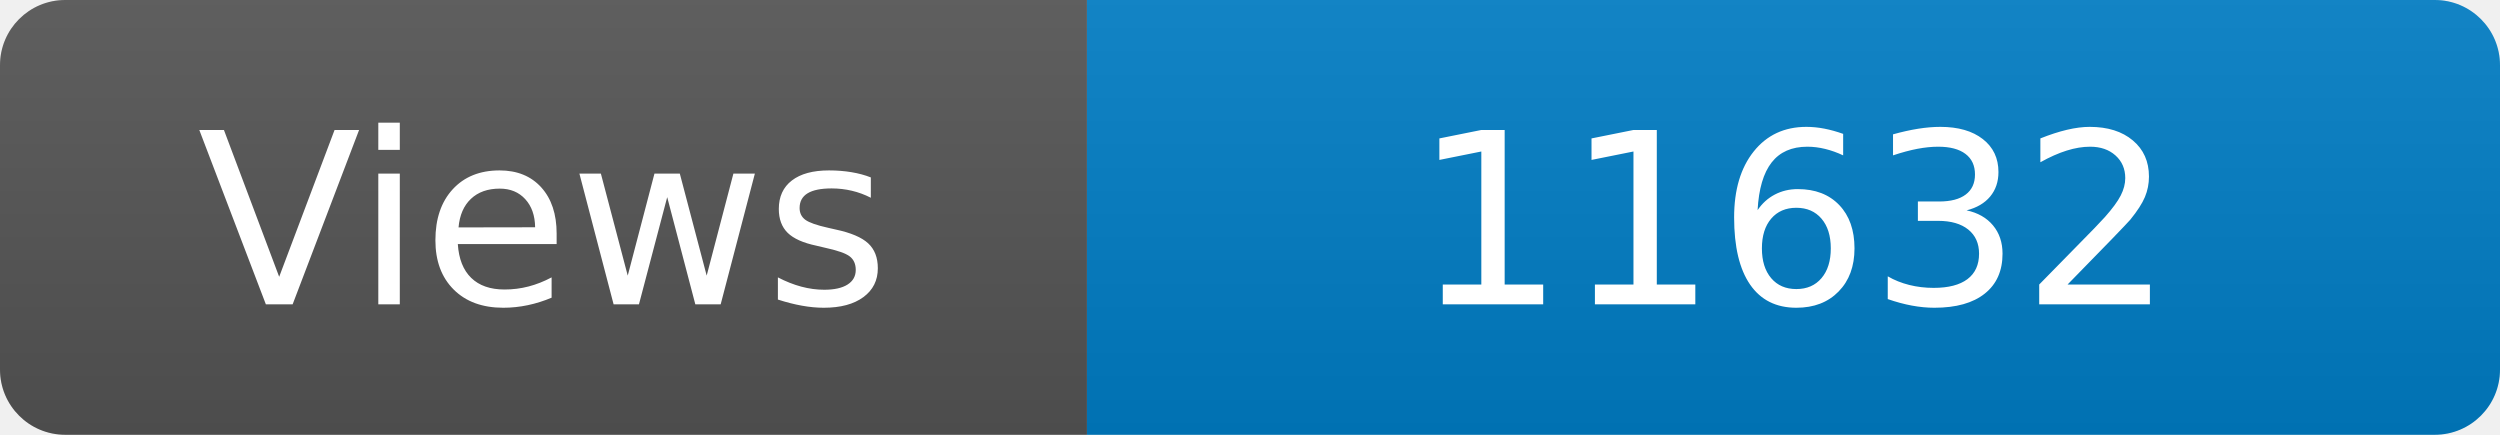
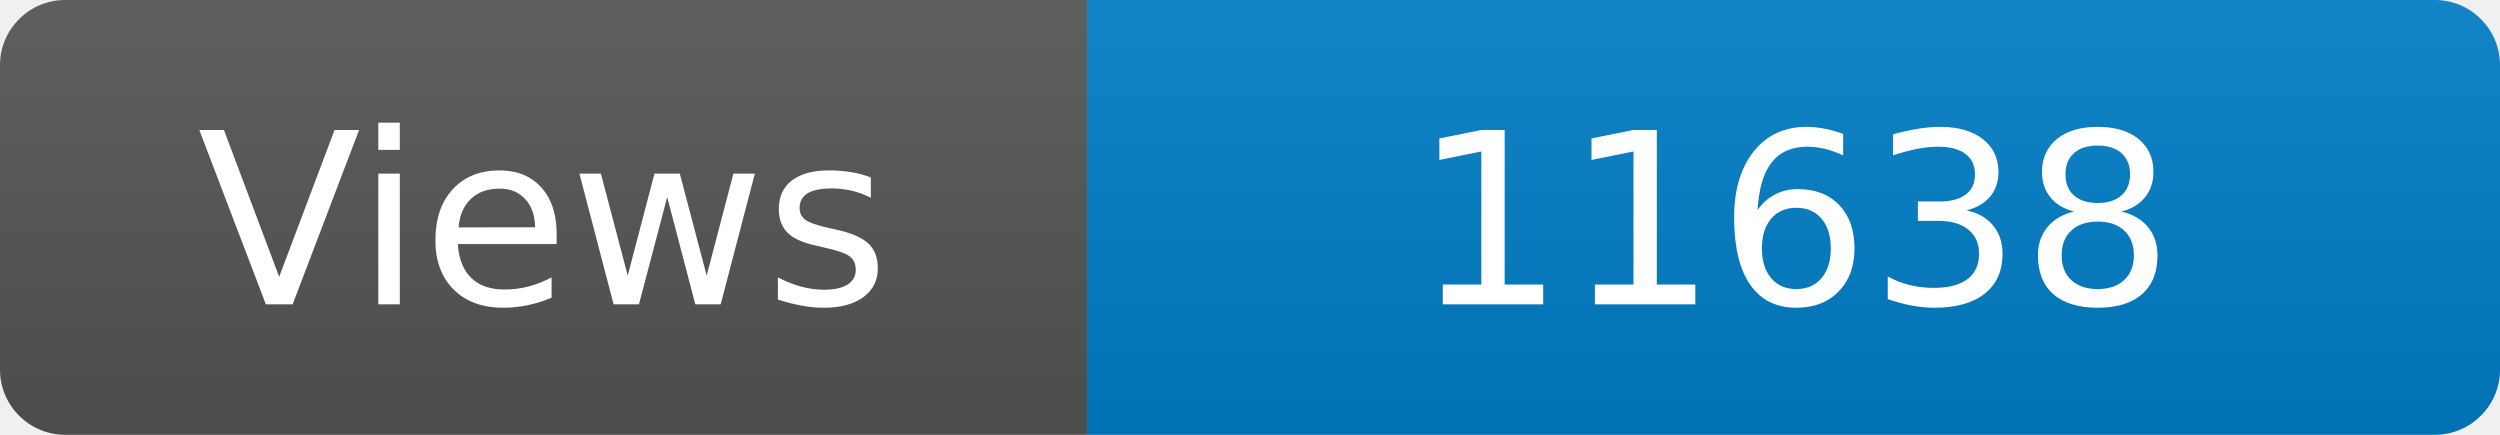
<svg xmlns="http://www.w3.org/2000/svg" width="115" height="20" role="img" aria-label="Maintained?: yes">
  <linearGradient id="s" x2="0" y2="100%">
    <stop offset="0" stop-color="#bbb" stop-opacity=".1" />
    <stop offset="1" stop-opacity=".1" />
  </linearGradient>
  <clipPath id="r">
    <rect width="115" height="20" rx="3" fill="#fff" />
  </clipPath>
  <g clip-path="url(#r)">
    <rect width="50" height="20" fill="#555" />
    <rect x="50" width="160" height="20" fill="#007ec6" />
    <rect width="115" height="20" fill="url(#s)" />
  </g>
  <g fill="#fff" text-anchor="middle" font-family="Verdana,Geneva,DejaVu Sans,sans-serif" font-size="110">
    <text x="250" y="140" transform="scale(.1)" fill="#fff">Views</text>
-     <text x="825" y="140" transform="scale(.1)" fill="#fff">11632</text>
+     <text x="825" y="140" transform="scale(.1)" fill="#fff">11638</text>
  </g>
</svg>
